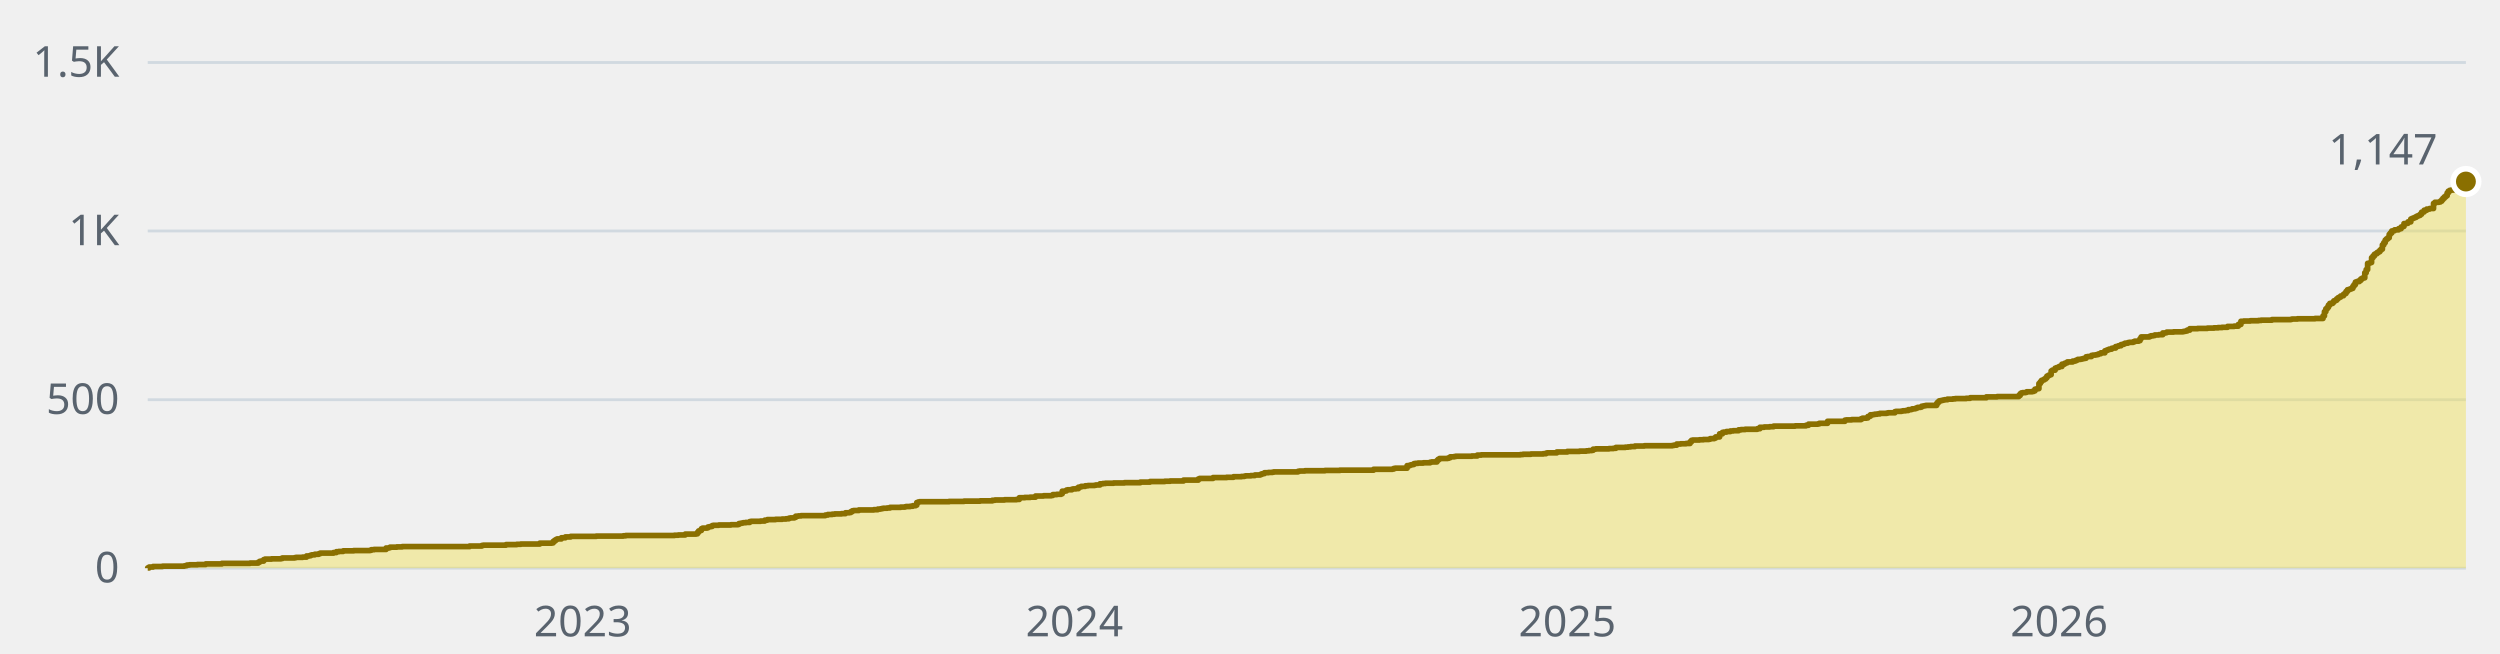
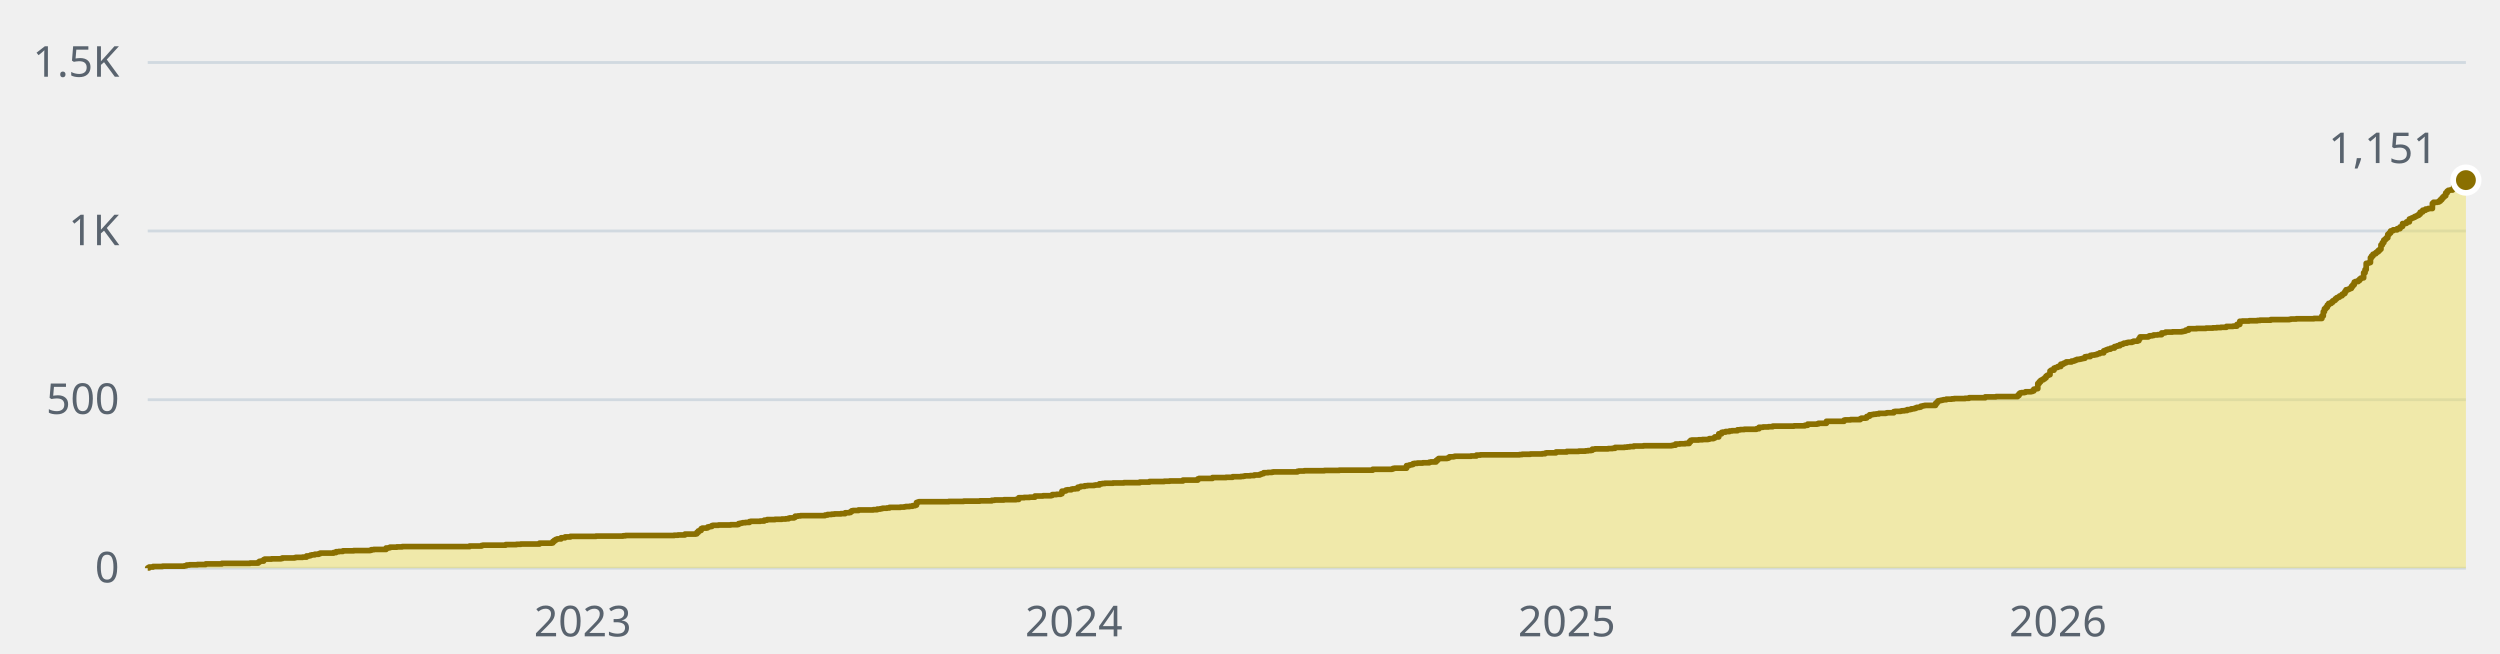
- <svg xmlns="http://www.w3.org/2000/svg" width="880" height="230" viewBox="0 0 880 230" role="img" aria-label="1,147 stars across the public repositories, over time">
+ <svg xmlns="http://www.w3.org/2000/svg" width="880" height="230" viewBox="0 0 880 230" role="img" aria-label="1,151 stars across the public repositories, over time">
  <style>text{font-family:-apple-system, BlinkMacSystemFont, 'Segoe UI', 'Noto Sans', Helvetica, Arial, sans-serif;font-size:15px}</style>
  <line x1="52" y1="200" x2="868" y2="200" stroke="#d1d9e0" stroke-width="1" />
  <text x="42" y="205" fill="#59636e" text-anchor="end">0</text>
  <line x1="52" y1="140.7" x2="868" y2="140.7" stroke="#d1d9e0" stroke-width="1" />
  <text x="42" y="145.7" fill="#59636e" text-anchor="end">500</text>
  <line x1="52" y1="81.3" x2="868" y2="81.3" stroke="#d1d9e0" stroke-width="1" />
  <text x="42" y="86.3" fill="#59636e" text-anchor="end">1K</text>
  <line x1="52" y1="22" x2="868" y2="22" stroke="#d1d9e0" stroke-width="1" />
  <text x="42" y="27" fill="#59636e" text-anchor="end">1.5K</text>
  <text x="205.1" y="224" fill="#59636e" text-anchor="middle">2023</text>
-   <text x="378.2" y="224" fill="#59636e" text-anchor="middle">2024</text>
-   <text x="551.7" y="224" fill="#59636e" text-anchor="middle">2025</text>
-   <text x="724.8" y="224" fill="#59636e" text-anchor="middle">2026</text>
-   <path d="M52 200H52V199.9H52.5V199.6H53.9V199.4H57.2V199.3H64.8V199.2H65.3V199.1H65.8V198.9H66.7V198.8H69.5V198.7H72.4V198.5H78.1V198.3H88V198.2H90.9V197.9H91.4V197.6H91.8V197.5H92.8V197H93.3V196.8H95.6V196.7H98.9V196.6H99.4V196.4H103.7V196.3H104.2V196.2H106.5V196.1H107.9V195.7H108.9V195.6H109.4V195.4H109.8V195.3H110.8V195.1H112.2V194.9H112.7V194.7H117.4V194.5H118.4V194.2H119.3V194.1H120.8V193.9H124.5V193.8H130.2V193.7H130.7V193.5H131.7V193.4H135.9V192.9H136.9V192.8H137.3V192.6H139.7V192.5H141.6V192.4H165.3V192.2H169.6V192H170.1V191.9H178.1V191.7H181.9V191.6H183.3V191.5H190V191.2H194.2V191.1H194.7V190.6H195.2V190.2H195.7V189.9H196.1V189.7H197.6V189.3H199V189H200.9V188.8H209.9V188.7H219.4V188.6H220.3V188.5H237.4V188.4H238.8V188.3H241.2V188H245V187.9H245.5V187.4H245.9V186.9H246.4V186.7H246.9V186.1H247.3V185.9H248.8V185.8H249.2V185.5H249.7V185.4H250.2V185.3H250.7V185H251.1V184.9H253V184.8H257.3V184.7H259.7V184.6H260.1V184.3H260.6V184.2H261.1V184.1H261.6V184H262.5V183.9H263.9V183.6H264.4V183.5H267.7V183.4H269.2V183.1H270.1V182.9H273V182.8H275.3V182.7H276.7V182.6H277.7V182.4H278.2V182.3H279.6V182.1H280.1V181.7H281V181.6H282V181.5H290.5V181.3H291.4V181.1H292.9V181H293.8V180.9H296.2V180.8H297.6V180.5H299V180.4H299.5V180.1H300V179.8H300.5V179.7H302.3V179.5H307.6V179.4H309V179.2H309.9V179.1H310.4V179H310.9V178.9H312.3V178.8H313.3V178.6H317V178.5H318.5V178.4H318.9V178.3H320.4V178.2H321.3V178H322.3V177.8H322.7V176.9H323.2V176.7H323.7V176.6H334.1V176.5H339.3V176.4H345V176.3H349.3V176.1H350.2V176H353.6V175.9H357.8V175.8H358.8V175.2H360.7V175.1H362.6V175H364.5V174.6H367.3V174.5H370.1V174.4H370.6V174.1H372V174H373.5V173.8H373.9V172.9H374.9V172.8H375.4V172.5H375.8V172.4H377.3V172.2H377.7V172.1H378.7V172H379.6V171.5H380.1V171.4H380.6V171.2H382V171H383V170.9H385.3V170.8H385.8V170.7H387.2V170.3H388.2V170.2H389.1V170.1H392V170H395.8V169.9H401.4V169.7H404.8V169.5H410V169.4H411.9V169.3H416.6V169H421.8V168.6H422.3V168.4H427V168.1H431.8V168H434.2V167.8H437V167.7H438V167.6H438.4V167.5H440.3V167.4H441.7V167.2H443.6V167H444.1V166.8H444.6V166.7H445.1V166.4H446.5V166.3H447.9V166.2H448.4V166.1H456.9V165.9H457.4V165.8H459.3V165.7H466.4V165.6H471.6V165.5H483.5V165.2H490.1V165.1H490.6V164.9H491.1V164.8H495.3V163.9H496.3V163.7H496.7V163.6H497.2V163.5H497.7V163.2H498.2V163.1H499.1V163H501V162.9H503.4V162.7H503.9V162.6H505.8V162.1H506.2V161.7H506.7V161.4H509.5V161.3H510V161.1H510.5V160.8H511.9V160.7H512.4V160.6H518.1V160.5H520V160.2H521.4V160.1H535.2V160H536.1V159.9H538.9V159.8H543.2V159.7H544.2V159.5H544.6V159.4H548V159.1H551.7V158.9H556V158.8H558.4V158.7H559.3V158.6H560.3V158.5H560.8V158.1H561.7V158H566.4V157.9H567.9V157.8H568.8V157.5H572.1V157.4H573.1V157.3H574V157.2H575.5V157H578.8V156.9H588.7V156.8H589.2V156.7H590.2V156.3H591.6V156.2H593.5V156.1H594.9V155.5H595.4V155H595.8V154.9H598.2V154.8H599.6V154.7H601.5V154.6H602V154.4H603.4V154.2H603.9V153.8H605.3V152.7H606.3V152.2H606.7V152.1H607.7V151.9H609.1V151.7H610.1V151.6H612V151.3H612.9V151.2H614.3V151.1H618.6V150.9H619.5V150.4H621V150.3H622.9V150.2H624.3V150H631.9V149.9H635.7V149.7H636.6V149.3H639.9V149.2H640.4V149H643.3V148.3H649.4V147.9H649.9V147.8H651.8V147.7H655.1V147.4H655.6V147.2H657V147.1H657.5V146.6H658V146.5H658.4V146H659.4V145.9H659.9V145.8H660.8V145.7H661.7V145.5H664.1V145.4H664.6V145.3H667V144.9H667.4V144.8H669.3V144.7H669.8V144.6H670.8V144.5H671.7V144.2H672.7V144.1H673.1V143.9H674.1V143.8H674.5V143.6H675V143.4H676V143.3H676.4V143H676.9V142.9H677.4V142.8H677.9V142.7H681.7V142H682.1V141.5H682.6V141.1H683.1V141H683.6V140.9H684V140.8H684.5V140.7H685.5V140.5H687.4V140.4H688.3V140.3H692.1V140.2H693.5V140H699.2V139.7H703V139.6H710.6V139.2H711.1V138.6H711.5V138.3H712V138.2H713V138.1H713.4V137.9H715.3V137.8H715.8V137.6H716.3V137H716.7V136.9H717.2V136.8H717.7V135H718.2V134.4H718.6V133.9H719.1V133.7H719.6V133.4H720.1V133H720.5V132.4H721V132.1H721.5V131.9H722V130.6H722.4V130.3H723.4V129.6H723.9V129.4H724.3V129.3H724.8V129H725.8V128.2H726.7V127.9H727.2V127.7H727.7V127.4H729.6V127.1H730.5V126.9H731V126.7H731.4V126.5H732.4V126.4H732.9V126.3H733.3V126.2H733.8V126.1H734.3V125.6H734.8V125.5H736.2V125.1H736.7V125H737.6V124.9H738.1V124.8H738.6V124.6H739V124.5H739.5V124.2H740.9V123.5H741.4V123.3H741.9V123.1H742.4V122.9H743.3V122.6H743.8V122.5H744.7V122H745.2V121.9H745.7V121.7H746.6V121.3H747.1V121.2H747.6V121H748V120.8H749V120.6H749.5V120.5H750.9V120.3H751.4V120.1H752.8V119.9H753.3V119.2H753.7V118.6H756.6V118.4H757.1V118.2H758V118.1H758.5V117.9H759.9V117.8H761.3V117.2H762.3V117.1H762.7V116.9H765.1V116.8H768.4V116.7H768.9V116.6H769.4V116.5H769.9V116.2H770.8V115.7H773.6V115.6H777V115.5H779.3V115.4H780.8V115.3H782.2V115.2H784.1V114.9H786.4V114.8H787.9V114.2H788.8V113.1H789.8V113H792.1V112.9H795V112.8H795.9V112.7H799.7V112.5H806.4V112.4H806.8V112.3H808.7V112.2H814.9V112.1H817.7V111.2H818.2V109.7H818.7V108.7H819.2V108.2H819.6V107.4H820.1V106.8H821.1V106.4H821.5V105.9H822V105.7H822.5V105.2H823V104.8H823.4V104.6H823.9V104.2H824.4V104.1H824.9V103.6H825.3V103.3H825.8V102.6H826.3V102H826.7V101.9H827.2V101.7H827.7V101.5H828.2V100.8H828.6V100.2H829.1V99.3H829.6V99.1H830.5V98.7H831V98.2H831.5V97.9H832V97.8H832.4V96H832.9V94.9H833.4V92.7H833.9V92.6H834.3V92.4H834.8V90.7H835.3V90.1H835.8V89.5H836.2V89.3H836.7V88.9H837.2V88.6H837.7V88.1H838.1V87.7H838.6V86.2H839.1V85.4H839.6V84.5H840V84.1H840.5V83.7H841V82.5H841.4V82H841.9V81.3H842.4V81.2H842.9V80.9H844.3V80.5H845.2V79.9H845.7V79.7H846.2V78.7H847.1V78.6H847.6V78.1H848.6V77.1H849V76.9H849.5V76.7H850V76.5H850.5V76.2H850.9V76H851.4V75.8H851.9V75.4H852.4V74.7H852.8V74.6H853.3V74H854.2V73.6H855.2V73.4H856.6V71.6H857.1V71.2H858.5V71.1H859V70.8H859.5V70.3H859.9V69.8H860.4V69.3H860.9V68.9H861.4V67.9H861.8V67.3H862.3V67H862.8V66.9H863.7V66.5H864.2V65.8H864.7V65.2H865.6V65H866.6V64.6H867.1V63.9H867.5V63.8H868V63.9H868V200H52z" fill="#f0e155" fill-opacity="0.45" />
-   <path d="M52 200H52V199.9H52.5V199.6H53.9V199.4H57.2V199.3H64.8V199.2H65.3V199.1H65.8V198.9H66.7V198.8H69.5V198.7H72.4V198.5H78.1V198.3H88V198.2H90.9V197.9H91.4V197.6H91.8V197.5H92.8V197H93.3V196.8H95.6V196.7H98.9V196.6H99.4V196.4H103.7V196.3H104.2V196.2H106.5V196.1H107.9V195.7H108.9V195.6H109.4V195.4H109.8V195.3H110.8V195.1H112.2V194.9H112.7V194.7H117.4V194.5H118.4V194.2H119.3V194.1H120.8V193.9H124.5V193.8H130.2V193.7H130.7V193.5H131.7V193.4H135.9V192.9H136.9V192.8H137.3V192.6H139.7V192.5H141.6V192.4H165.3V192.2H169.6V192H170.1V191.9H178.1V191.7H181.9V191.6H183.3V191.5H190V191.2H194.2V191.1H194.7V190.6H195.2V190.2H195.7V189.9H196.1V189.7H197.6V189.3H199V189H200.9V188.8H209.9V188.7H219.4V188.6H220.3V188.5H237.4V188.4H238.8V188.3H241.2V188H245V187.9H245.5V187.4H245.9V186.9H246.4V186.7H246.9V186.1H247.3V185.9H248.8V185.8H249.2V185.5H249.7V185.4H250.2V185.3H250.7V185H251.1V184.9H253V184.8H257.3V184.7H259.7V184.6H260.1V184.3H260.6V184.2H261.1V184.1H261.6V184H262.5V183.9H263.9V183.6H264.4V183.5H267.7V183.4H269.2V183.1H270.1V182.9H273V182.8H275.3V182.7H276.7V182.6H277.7V182.4H278.2V182.3H279.6V182.1H280.1V181.7H281V181.6H282V181.5H290.5V181.3H291.4V181.1H292.9V181H293.8V180.9H296.2V180.8H297.6V180.5H299V180.4H299.5V180.1H300V179.8H300.5V179.7H302.3V179.5H307.6V179.4H309V179.2H309.9V179.1H310.4V179H310.9V178.9H312.3V178.8H313.3V178.6H317V178.5H318.5V178.4H318.9V178.3H320.4V178.2H321.3V178H322.3V177.8H322.7V176.9H323.2V176.7H323.7V176.6H334.1V176.5H339.3V176.4H345V176.3H349.3V176.1H350.2V176H353.6V175.9H357.8V175.8H358.8V175.2H360.7V175.1H362.6V175H364.5V174.6H367.3V174.5H370.1V174.4H370.6V174.1H372V174H373.5V173.8H373.9V172.9H374.9V172.8H375.4V172.5H375.8V172.4H377.3V172.2H377.7V172.1H378.7V172H379.6V171.5H380.1V171.4H380.6V171.2H382V171H383V170.9H385.3V170.8H385.8V170.7H387.2V170.3H388.2V170.2H389.1V170.1H392V170H395.8V169.9H401.4V169.7H404.8V169.5H410V169.4H411.9V169.3H416.6V169H421.8V168.6H422.3V168.4H427V168.1H431.8V168H434.2V167.8H437V167.7H438V167.6H438.4V167.5H440.3V167.4H441.7V167.2H443.6V167H444.1V166.8H444.6V166.7H445.1V166.4H446.5V166.3H447.9V166.2H448.4V166.1H456.9V165.9H457.4V165.8H459.3V165.7H466.4V165.6H471.6V165.5H483.5V165.2H490.1V165.1H490.6V164.9H491.1V164.8H495.3V163.9H496.3V163.7H496.7V163.6H497.2V163.5H497.7V163.2H498.2V163.1H499.1V163H501V162.9H503.4V162.7H503.9V162.6H505.8V162.1H506.2V161.7H506.7V161.4H509.5V161.3H510V161.1H510.5V160.8H511.9V160.7H512.4V160.6H518.1V160.5H520V160.2H521.4V160.1H535.2V160H536.1V159.9H538.9V159.8H543.2V159.7H544.2V159.5H544.6V159.4H548V159.1H551.7V158.9H556V158.8H558.4V158.7H559.3V158.6H560.3V158.5H560.8V158.1H561.7V158H566.4V157.9H567.9V157.8H568.8V157.5H572.1V157.4H573.1V157.3H574V157.2H575.5V157H578.8V156.9H588.7V156.8H589.2V156.7H590.2V156.3H591.6V156.2H593.5V156.1H594.9V155.5H595.4V155H595.8V154.9H598.2V154.8H599.6V154.7H601.5V154.6H602V154.4H603.4V154.2H603.9V153.8H605.3V152.7H606.3V152.2H606.7V152.1H607.7V151.9H609.1V151.7H610.1V151.6H612V151.3H612.9V151.2H614.3V151.1H618.6V150.9H619.5V150.4H621V150.3H622.9V150.2H624.3V150H631.9V149.9H635.7V149.7H636.6V149.3H639.9V149.2H640.4V149H643.3V148.3H649.4V147.9H649.9V147.8H651.8V147.7H655.1V147.4H655.6V147.2H657V147.1H657.5V146.6H658V146.5H658.4V146H659.4V145.9H659.9V145.8H660.8V145.7H661.7V145.5H664.1V145.4H664.6V145.3H667V144.9H667.4V144.8H669.3V144.7H669.8V144.6H670.8V144.5H671.7V144.2H672.7V144.1H673.1V143.9H674.1V143.8H674.5V143.6H675V143.4H676V143.3H676.4V143H676.9V142.9H677.4V142.8H677.9V142.7H681.7V142H682.1V141.5H682.6V141.1H683.1V141H683.6V140.9H684V140.8H684.5V140.7H685.5V140.5H687.4V140.4H688.3V140.3H692.1V140.2H693.5V140H699.2V139.7H703V139.6H710.6V139.2H711.1V138.6H711.5V138.3H712V138.2H713V138.1H713.4V137.9H715.3V137.8H715.8V137.6H716.3V137H716.7V136.9H717.2V136.8H717.7V135H718.2V134.4H718.6V133.9H719.1V133.7H719.6V133.4H720.1V133H720.5V132.4H721V132.1H721.5V131.9H722V130.6H722.4V130.3H723.4V129.6H723.9V129.4H724.3V129.3H724.8V129H725.8V128.2H726.7V127.9H727.2V127.7H727.7V127.4H729.6V127.1H730.5V126.9H731V126.7H731.4V126.5H732.4V126.4H732.9V126.3H733.3V126.2H733.8V126.1H734.3V125.6H734.8V125.5H736.2V125.1H736.7V125H737.6V124.9H738.1V124.8H738.6V124.6H739V124.5H739.5V124.2H740.9V123.5H741.4V123.3H741.9V123.1H742.4V122.9H743.3V122.6H743.8V122.5H744.7V122H745.2V121.9H745.7V121.7H746.6V121.3H747.1V121.2H747.6V121H748V120.8H749V120.6H749.5V120.5H750.9V120.3H751.4V120.1H752.8V119.9H753.3V119.2H753.7V118.6H756.6V118.4H757.1V118.2H758V118.1H758.5V117.9H759.9V117.8H761.3V117.2H762.3V117.1H762.7V116.9H765.1V116.8H768.4V116.7H768.9V116.6H769.4V116.5H769.9V116.2H770.8V115.7H773.6V115.6H777V115.5H779.3V115.4H780.8V115.3H782.2V115.2H784.1V114.9H786.4V114.8H787.9V114.2H788.8V113.1H789.8V113H792.1V112.9H795V112.8H795.9V112.7H799.7V112.5H806.4V112.4H806.8V112.3H808.7V112.2H814.9V112.1H817.7V111.2H818.2V109.7H818.7V108.7H819.2V108.2H819.6V107.4H820.1V106.8H821.1V106.4H821.5V105.9H822V105.7H822.5V105.2H823V104.8H823.4V104.6H823.9V104.2H824.4V104.1H824.9V103.6H825.3V103.3H825.8V102.6H826.3V102H826.7V101.9H827.2V101.7H827.7V101.5H828.2V100.8H828.6V100.2H829.1V99.3H829.6V99.1H830.5V98.7H831V98.2H831.5V97.9H832V97.8H832.4V96H832.9V94.9H833.4V92.7H833.9V92.6H834.3V92.4H834.8V90.7H835.3V90.1H835.8V89.5H836.2V89.3H836.7V88.9H837.2V88.6H837.7V88.1H838.1V87.7H838.6V86.2H839.1V85.4H839.6V84.5H840V84.1H840.5V83.7H841V82.5H841.4V82H841.9V81.3H842.4V81.2H842.9V80.9H844.3V80.5H845.2V79.9H845.7V79.7H846.2V78.7H847.1V78.6H847.6V78.1H848.6V77.1H849V76.9H849.5V76.7H850V76.5H850.5V76.2H850.9V76H851.4V75.8H851.9V75.4H852.4V74.7H852.8V74.6H853.3V74H854.2V73.6H855.2V73.4H856.6V71.6H857.1V71.2H858.5V71.1H859V70.8H859.5V70.3H859.9V69.8H860.4V69.3H860.9V68.9H861.4V67.9H861.8V67.3H862.3V67H862.8V66.9H863.7V66.5H864.2V65.8H864.7V65.2H865.6V65H866.6V64.6H867.1V63.9H867.5V63.8H868V63.9" fill="none" stroke="#8a6f00" stroke-width="2" stroke-linejoin="round" />
-   <circle cx="868" cy="63.9" r="4.5" fill="#8a6f00" stroke="#ffffff" stroke-width="2" />
-   <text x="858" y="57.9" fill="#59636e" text-anchor="end">1,147</text>
+   <text x="378" y="224" fill="#59636e" text-anchor="middle">2024</text>
+   <text x="551.5" y="224" fill="#59636e" text-anchor="middle">2025</text>
+   <text x="724.4" y="224" fill="#59636e" text-anchor="middle">2026</text>
+   <path d="M52 200H52V199.9H52.5V199.6H53.9V199.4H57.2V199.3H64.8V199.2H65.3V199.1H65.7V198.9H66.7V198.8H69.5V198.7H72.4V198.5H78.1V198.3H88V198.2H90.9V197.9H91.3V197.6H91.8V197.5H92.8V197H93.2V196.8H95.6V196.7H98.9V196.6H99.4V196.4H103.7V196.3H104.1V196.2H106.5V196.1H107.9V195.7H108.9V195.6H109.3V195.4H109.8V195.3H110.8V195.1H112.2V194.9H112.7V194.7H117.4V194.5H118.3V194.2H119.3V194.1H120.7V193.9H124.5V193.8H130.2V193.7H130.7V193.5H131.6V193.4H135.9V192.9H136.8V192.8H137.3V192.6H139.7V192.5H141.6V192.4H165.3V192.2H169.5V192H170V191.9H178V191.7H181.8V191.6H183.3V191.5H189.9V191.2H194.2V191.1H194.6V190.6H195.1V190.2H195.6V189.9H196.1V189.7H197.5V189.3H198.9V189H200.8V188.8H209.8V188.7H219.3V188.6H220.2V188.5H237.3V188.4H238.7V188.3H241.1V188H244.9V187.9H245.3V187.4H245.8V186.9H246.3V186.7H246.8V186.1H247.2V185.9H248.7V185.8H249.1V185.5H249.6V185.4H250.1V185.3H250.6V185H251V184.9H252.9V184.8H257.2V184.7H259.6V184.6H260V184.3H260.5V184.2H261V184.1H261.4V184H262.4V183.9H263.8V183.6H264.3V183.5H267.6V183.4H269V183.1H270V182.9H272.8V182.8H275.2V182.7H276.6V182.6H277.6V182.4H278V182.3H279.5V182.1H279.9V181.7H280.9V181.6H281.8V181.5H290.4V181.3H291.3V181.1H292.7V181H293.7V180.9H296V180.8H297.5V180.5H298.9V180.4H299.4V180.1H299.8V179.8H300.3V179.7H302.2V179.5H307.4V179.4H308.8V179.2H309.8V179.1H310.3V179H310.7V178.9H312.2V178.8H313.1V178.6H316.9V178.5H318.3V178.4H318.8V178.3H320.2V178.2H321.2V178H322.1V177.8H322.6V176.9H323.1V176.7H323.5V176.6H334V176.5H339.2V176.4H344.9V176.3H349.1V176.1H350.1V176H353.4V175.9H357.6V175.8H358.6V175.2H360.5V175.1H362.4V175H364.3V174.6H367.1V174.5H370V174.4H370.4V174.1H371.9V174H373.3V173.8H373.8V172.9H374.7V172.8H375.2V172.5H375.7V172.4H377.1V172.2H377.5V172.1H378.5V172H379.4V171.5H379.9V171.4H380.4V171.2H381.8V171H382.8V170.9H385.1V170.8H385.6V170.7H387V170.3H388V170.2H388.9V170.1H391.8V170H395.6V169.9H401.2V169.7H404.6V169.5H409.8V169.4H411.7V169.3H416.4V169H421.6V168.6H422.1V168.4H426.8V168.1H431.6V168H433.9V167.8H436.8V167.7H437.7V167.6H438.2V167.5H440.1V167.4H441.5V167.2H443.4V167H443.9V166.8H444.4V166.7H444.8V166.4H446.3V166.3H447.7V166.2H448.2V166.1H456.7V165.9H457.2V165.8H459.1V165.7H466.2V165.6H471.4V165.5H483.2V165.2H489.9V165.1H490.3V164.9H490.8V164.8H495.1V163.9H496V163.7H496.5V163.6H497V163.5H497.4V163.2H497.9V163.1H498.9V163H500.8V162.9H503.1V162.7H503.6V162.6H505.5V162.1H506V161.7H506.4V161.4H509.3V161.3H509.8V161.1H510.2V160.8H511.7V160.7H512.1V160.6H517.8V160.5H519.7V160.2H521.1V160.1H534.9V160H535.8V159.9H538.7V159.8H542.9V159.7H543.9V159.5H544.3V159.4H547.7V159.1H551.5V158.9H555.7V158.8H558.1V158.7H559V158.6H560V158.5H560.5V158.1H561.4V158H566.1V157.9H567.6V157.8H568.5V157.5H571.8V157.4H572.8V157.3H573.7V157.2H575.1V157H578.5V156.9H588.4V156.8H588.9V156.7H589.8V156.3H591.3V156.2H593.2V156.1H594.6V155.5H595.1V155H595.5V154.9H597.9V154.8H599.3V154.7H601.2V154.6H601.7V154.4H603.1V154.2H603.6V153.8H605V152.7H606V152.2H606.4V152.1H607.4V151.9H608.8V151.7H609.7V151.6H611.6V151.3H612.6V151.2H614V151.1H618.3V150.9H619.2V150.4H620.6V150.3H622.5V150.2H624V150H631.5V149.9H635.3V149.7H636.3V149.3H639.6V149.2H640.1V149H642.9V148.3H649.1V147.9H649.5V147.8H651.4V147.7H654.8V147.4H655.2V147.2H656.7V147.1H657.1V146.6H657.6V146.5H658.1V146H659V145.9H659.5V145.8H660.4V145.7H661.4V145.5H663.8V145.4H664.2V145.3H666.6V144.9H667.1V144.8H669V144.7H669.4V144.6H670.4V144.5H671.3V144.2H672.3V144.1H672.8V143.9H673.7V143.8H674.2V143.6H674.7V143.4H675.6V143.3H676.1V143H676.6V142.9H677V142.8H677.5V142.7H681.3V142H681.8V141.5H682.2V141.1H682.7V141H683.2V140.9H683.7V140.8H684.1V140.7H685.1V140.5H687V140.4H687.9V140.3H691.7V140.2H693.1V140H698.8V139.7H702.6V139.6H710.2V139.2H710.7V138.6H711.1V138.3H711.6V138.2H712.6V138.1H713V137.9H714.9V137.8H715.4V137.6H715.9V137H716.4V136.9H716.8V136.8H717.3V135H717.8V134.4H718.3V133.9H718.7V133.7H719.2V133.4H719.7V133H720.2V132.4H720.6V132.1H721.1V131.9H721.6V130.6H722V130.3H723V129.6H723.5V129.4H723.9V129.3H724.4V129H725.4V128.2H726.3V127.9H726.8V127.7H727.3V127.4H729.2V127.1H730.1V126.9H730.6V126.7H731.1V126.5H732V126.4H732.5V126.3H732.9V126.2H733.4V126.1H733.9V125.6H734.4V125.5H735.8V125.1H736.3V125H737.2V124.9H737.7V124.8H738.2V124.6H738.6V124.5H739.1V124.2H740.5V123.5H741V123.3H741.5V123.1H742V122.9H742.9V122.6H743.4V122.5H744.3V122H744.8V121.9H745.3V121.7H746.2V121.3H746.7V121.2H747.2V121H747.6V120.8H748.6V120.6H749.1V120.5H750.5V120.3H751V120.1H752.4V119.9H752.9V119.2H753.3V118.6H756.2V118.4H756.6V118.2H757.6V118.1H758.1V117.9H759.5V117.8H760.9V117.2H761.9V117.1H762.3V116.9H764.7V116.8H768V116.7H768.5V116.6H769V116.5H769.4V116.2H770.4V115.7H773.2V115.6H776.5V115.5H778.9V115.4H780.3V115.3H781.8V115.2H783.7V114.9H786V114.8H787.4V114.2H788.4V113.1H789.3V113H791.7V112.9H794.6V112.8H795.5V112.7H799.3V112.5H805.9V112.4H806.4V112.3H808.3V112.2H814.5V112.1H817.3V111.2H817.8V109.7H818.2V108.7H818.7V108.2H819.2V107.4H819.7V106.8H820.6V106.4H821.1V105.9H821.6V105.7H822V105.2H822.5V104.8H823V104.6H823.5V104.2H823.9V104.1H824.4V103.6H824.9V103.3H825.4V102.6H825.8V102H826.3V101.9H826.8V101.7H827.2V101.5H827.7V100.8H828.2V100.2H828.7V99.3H829.1V99.1H830.1V98.7H830.6V98.2H831V97.9H831.5V97.8H832V96H832.5V94.9H832.9V92.7H833.4V92.6H833.9V92.4H834.4V90.7H834.8V90.1H835.3V89.5H835.8V89.3H836.3V88.9H836.7V88.6H837.2V88.1H837.7V87.7H838.1V86.2H838.6V85.4H839.1V84.5H839.6V84.1H840V83.7H840.5V82.5H841V82H841.5V81.3H841.9V81.2H842.4V80.9H843.8V80.5H844.8V79.9H845.3V79.7H845.7V78.7H846.7V78.6H847.1V78.1H848.1V77.1H848.6V76.9H849V76.7H849.5V76.5H850V76.2H850.5V76H850.9V75.8H851.4V75.4H851.9V74.7H852.4V74.6H852.8V74H853.8V73.6H854.7V73.4H856.2V71.6H856.6V71.2H858V71.1H858.5V70.8H859V70.3H859.5V69.8H859.9V69.3H860.4V68.9H860.9V67.9H861.4V67.3H861.8V67H862.3V66.9H863.3V66.5H863.7V65.8H864.2V65.2H865.2V65H866.1V64.6H866.6V63.9H867.1V63.8H867.5V63.9H868V63.4H868V200H52z" fill="#f0e155" fill-opacity="0.45" />
+   <path d="M52 200H52V199.9H52.5V199.6H53.9V199.4H57.2V199.3H64.8V199.2H65.3V199.1H65.7V198.9H66.7V198.8H69.5V198.7H72.4V198.5H78.1V198.3H88V198.2H90.9V197.9H91.3V197.6H91.8V197.5H92.8V197H93.2V196.8H95.6V196.7H98.9V196.6H99.4V196.4H103.7V196.3H104.1V196.2H106.5V196.1H107.9V195.7H108.9V195.6H109.3V195.4H109.8V195.3H110.8V195.1H112.2V194.9H112.7V194.7H117.4V194.5H118.3V194.2H119.3V194.1H120.7V193.9H124.5V193.8H130.2V193.7H130.7V193.5H131.6V193.4H135.9V192.9H136.8V192.8H137.3V192.6H139.7V192.5H141.6V192.4H165.3V192.2H169.5V192H170V191.9H178V191.7H181.8V191.6H183.3V191.5H189.9V191.2H194.2V191.1H194.6V190.6H195.1V190.2H195.6V189.9H196.1V189.7H197.5V189.3H198.9V189H200.8V188.8H209.8V188.7H219.3V188.6H220.2V188.5H237.3V188.4H238.7V188.3H241.1V188H244.9V187.9H245.3V187.4H245.8V186.9H246.3V186.7H246.8V186.1H247.2V185.9H248.7V185.8H249.1V185.5H249.6V185.4H250.1V185.3H250.6V185H251V184.9H252.9V184.8H257.2V184.7H259.6V184.6H260V184.3H260.5V184.2H261V184.1H261.4V184H262.4V183.9H263.8V183.6H264.3V183.5H267.6V183.4H269V183.1H270V182.9H272.8V182.8H275.2V182.7H276.6V182.6H277.6V182.4H278V182.3H279.5V182.1H279.9V181.7H280.9V181.6H281.8V181.5H290.4V181.3H291.3V181.1H292.7V181H293.7V180.9H296V180.8H297.5V180.5H298.9V180.4H299.4V180.1H299.8V179.8H300.3V179.7H302.2V179.5H307.4V179.4H308.8V179.2H309.8V179.1H310.3V179H310.7V178.9H312.2V178.8H313.1V178.6H316.9V178.5H318.3V178.4H318.8V178.3H320.2V178.2H321.2V178H322.1V177.8H322.6V176.9H323.1V176.7H323.5V176.6H334V176.5H339.2V176.4H344.9V176.3H349.1V176.1H350.1V176H353.4V175.9H357.6V175.8H358.6V175.2H360.5V175.1H362.4V175H364.3V174.6H367.1V174.5H370V174.4H370.4V174.1H371.9V174H373.3V173.8H373.8V172.9H374.7V172.8H375.2V172.5H375.7V172.4H377.1V172.2H377.5V172.1H378.5V172H379.4V171.5H379.9V171.4H380.4V171.2H381.8V171H382.8V170.9H385.1V170.8H385.6V170.7H387V170.3H388V170.2H388.9V170.1H391.8V170H395.6V169.9H401.2V169.7H404.6V169.5H409.8V169.4H411.7V169.3H416.4V169H421.6V168.6H422.1V168.4H426.8V168.1H431.6V168H433.9V167.8H436.8V167.7H437.7V167.6H438.2V167.5H440.1V167.4H441.5V167.2H443.4V167H443.9V166.8H444.4V166.7H444.8V166.4H446.3V166.3H447.7V166.2H448.2V166.1H456.7V165.9H457.2V165.8H459.1V165.7H466.2V165.6H471.4V165.5H483.2V165.2H489.9V165.1H490.3V164.9H490.8V164.8H495.1V163.9H496V163.7H496.5V163.6H497V163.5H497.4V163.2H497.9V163.1H498.9V163H500.8V162.9H503.1V162.7H503.6V162.6H505.5V162.1H506V161.7H506.4V161.4H509.3V161.3H509.8V161.1H510.2V160.8H511.7V160.7H512.1V160.6H517.8V160.5H519.7V160.2H521.1V160.1H534.9V160H535.8V159.9H538.7V159.8H542.9V159.7H543.9V159.5H544.3V159.4H547.7V159.1H551.5V158.9H555.7V158.8H558.1V158.7H559V158.6H560V158.5H560.5V158.1H561.4V158H566.1V157.9H567.6V157.8H568.5V157.5H571.8V157.4H572.8V157.3H573.7V157.2H575.1V157H578.5V156.9H588.4V156.8H588.9V156.7H589.8V156.3H591.3V156.2H593.2V156.1H594.6V155.5H595.1V155H595.5V154.9H597.9V154.8H599.3V154.7H601.2V154.6H601.7V154.4H603.1V154.2H603.6V153.8H605V152.7H606V152.2H606.4V152.1H607.4V151.9H608.8V151.7H609.7V151.6H611.6V151.3H612.6V151.2H614V151.1H618.3V150.9H619.2V150.4H620.6V150.3H622.5V150.2H624V150H631.5V149.9H635.3V149.7H636.3V149.3H639.6V149.2H640.1V149H642.9V148.3H649.1V147.9H649.5V147.8H651.4V147.7H654.8V147.4H655.2V147.2H656.7V147.1H657.1V146.6H657.6V146.5H658.1V146H659V145.9H659.5V145.8H660.4V145.7H661.4V145.5H663.8V145.4H664.2V145.3H666.6V144.9H667.1V144.8H669V144.7H669.4V144.6H670.4V144.5H671.3V144.2H672.3V144.1H672.8V143.9H673.7V143.8H674.2V143.6H674.7V143.4H675.6V143.3H676.1V143H676.6V142.9H677V142.8H677.5V142.7H681.3V142H681.8V141.5H682.2V141.1H682.7V141H683.2V140.9H683.7V140.8H684.1V140.7H685.1V140.5H687V140.4H687.9V140.3H691.7V140.2H693.1V140H698.8V139.7H702.6V139.6H710.2V139.2H710.7V138.6H711.1V138.3H711.6V138.2H712.6V138.1H713V137.9H714.9V137.8H715.4V137.6H715.9V137H716.4V136.9H716.8V136.8H717.3V135H717.8V134.4H718.3V133.9H718.7V133.7H719.2V133.4H719.7V133H720.2V132.4H720.6V132.1H721.1V131.9H721.6V130.6H722V130.3H723V129.6H723.5V129.4H723.9V129.3H724.4V129H725.4V128.2H726.3V127.9H726.8V127.7H727.3V127.4H729.2V127.1H730.1V126.9H730.6V126.7H731.1V126.5H732V126.4H732.5V126.3H732.9V126.2H733.4V126.1H733.9V125.6H734.4V125.5H735.8V125.1H736.3V125H737.2V124.9H737.7V124.8H738.2V124.6H738.6V124.5H739.1V124.2H740.5V123.5H741V123.3H741.5V123.1H742V122.9H742.9V122.6H743.4V122.5H744.3V122H744.8V121.9H745.3V121.7H746.2V121.3H746.7V121.2H747.2V121H747.6V120.8H748.6V120.6H749.1V120.5H750.5V120.3H751V120.1H752.4V119.9H752.9V119.2H753.3V118.6H756.2V118.4H756.6V118.2H757.6V118.1H758.1V117.9H759.5V117.8H760.9V117.2H761.9V117.1H762.3V116.9H764.7V116.8H768V116.7H768.5V116.6H769V116.5H769.4V116.2H770.4V115.7H773.2V115.6H776.5V115.5H778.9V115.4H780.3V115.3H781.8V115.2H783.7V114.9H786V114.8H787.4V114.2H788.4V113.1H789.3V113H791.7V112.9H794.6V112.8H795.5V112.7H799.3V112.5H805.9V112.4H806.4V112.3H808.3V112.2H814.5V112.1H817.3V111.2H817.8V109.7H818.2V108.7H818.7V108.2H819.2V107.4H819.7V106.8H820.6V106.4H821.1V105.9H821.6V105.7H822V105.2H822.5V104.8H823V104.6H823.5V104.2H823.9V104.1H824.4V103.6H824.9V103.3H825.4V102.6H825.8V102H826.3V101.9H826.8V101.7H827.2V101.5H827.7V100.8H828.2V100.2H828.7V99.3H829.1V99.1H830.1V98.7H830.6V98.2H831V97.9H831.5V97.8H832V96H832.5V94.9H832.9V92.7H833.4V92.6H833.9V92.4H834.4V90.7H834.8V90.1H835.3V89.5H835.8V89.3H836.3V88.9H836.7V88.6H837.2V88.1H837.7V87.7H838.1V86.2H838.6V85.4H839.1V84.5H839.6V84.1H840V83.7H840.5V82.5H841V82H841.5V81.3H841.9V81.2H842.4V80.9H843.8V80.5H844.8V79.9H845.3V79.7H845.7V78.7H846.7V78.6H847.1V78.1H848.1V77.1H848.6V76.9H849V76.7H849.5V76.5H850V76.2H850.5V76H850.9V75.8H851.4V75.4H851.9V74.7H852.4V74.6H852.8V74H853.8V73.6H854.7V73.4H856.2V71.6H856.6V71.2H858V71.1H858.5V70.8H859V70.3H859.5V69.8H859.9V69.3H860.4V68.9H860.9V67.9H861.4V67.3H861.8V67H862.3V66.9H863.3V66.5H863.7V65.8H864.2V65.2H865.2V65H866.1V64.6H866.6V63.9H867.1V63.8H867.5V63.9H868V63.4" fill="none" stroke="#8a6f00" stroke-width="2" stroke-linejoin="round" />
+   <circle cx="868" cy="63.4" r="4.5" fill="#8a6f00" stroke="#ffffff" stroke-width="2" />
+   <text x="858" y="57.4" fill="#59636e" text-anchor="end">1,151</text>
</svg>
